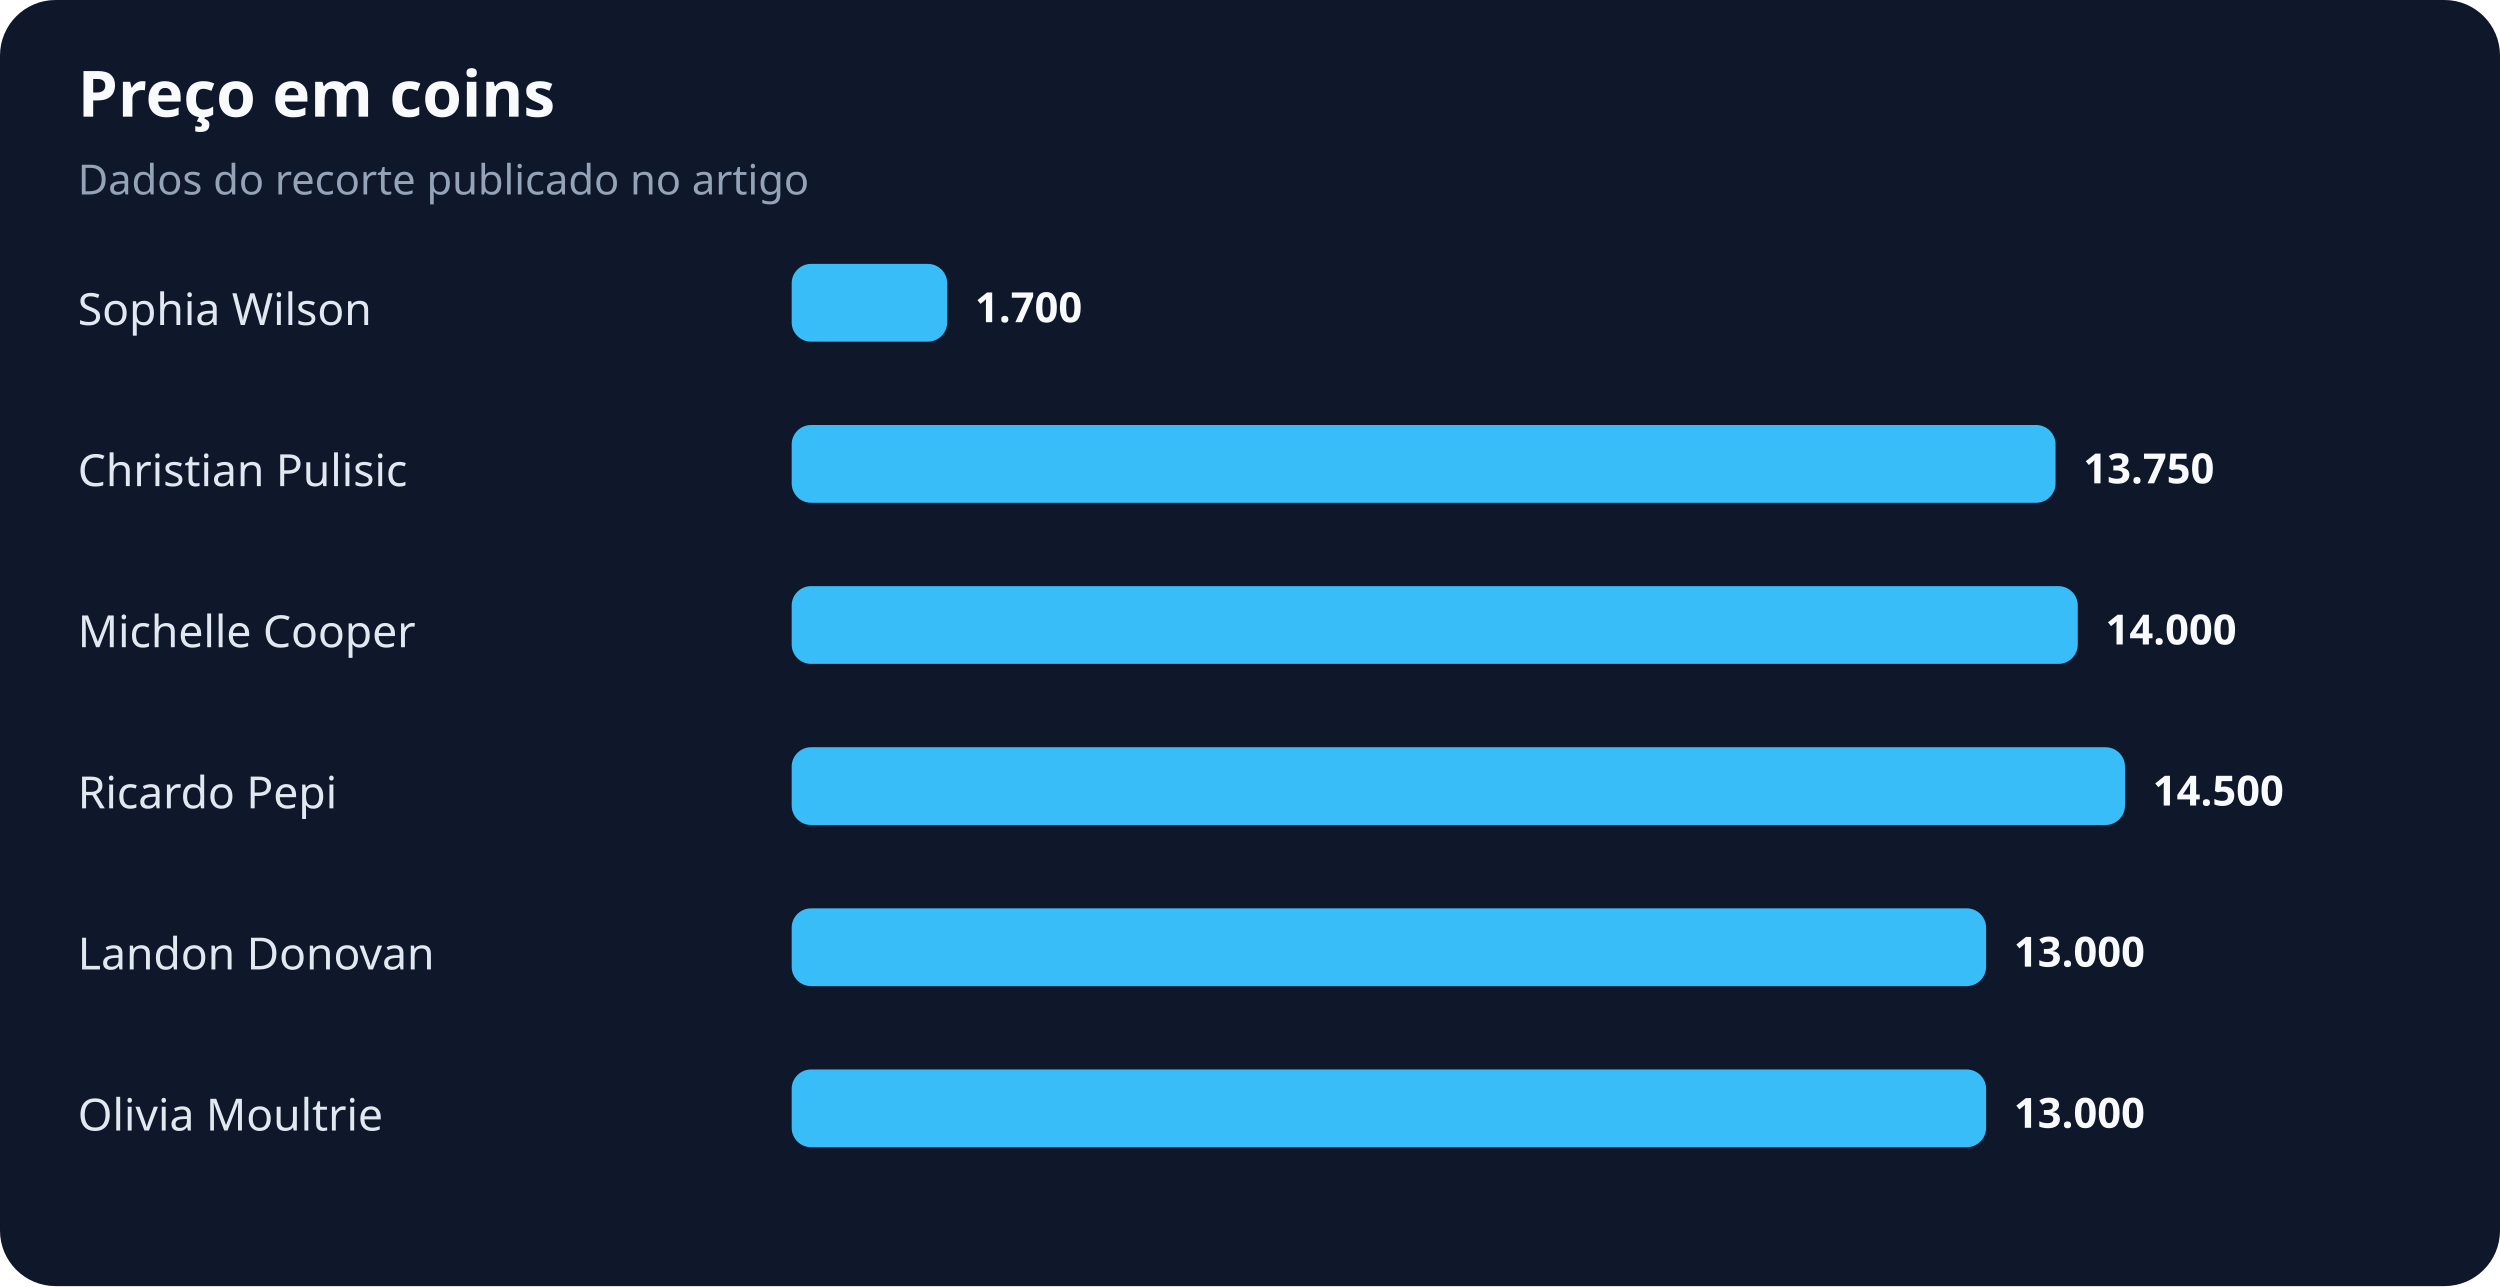
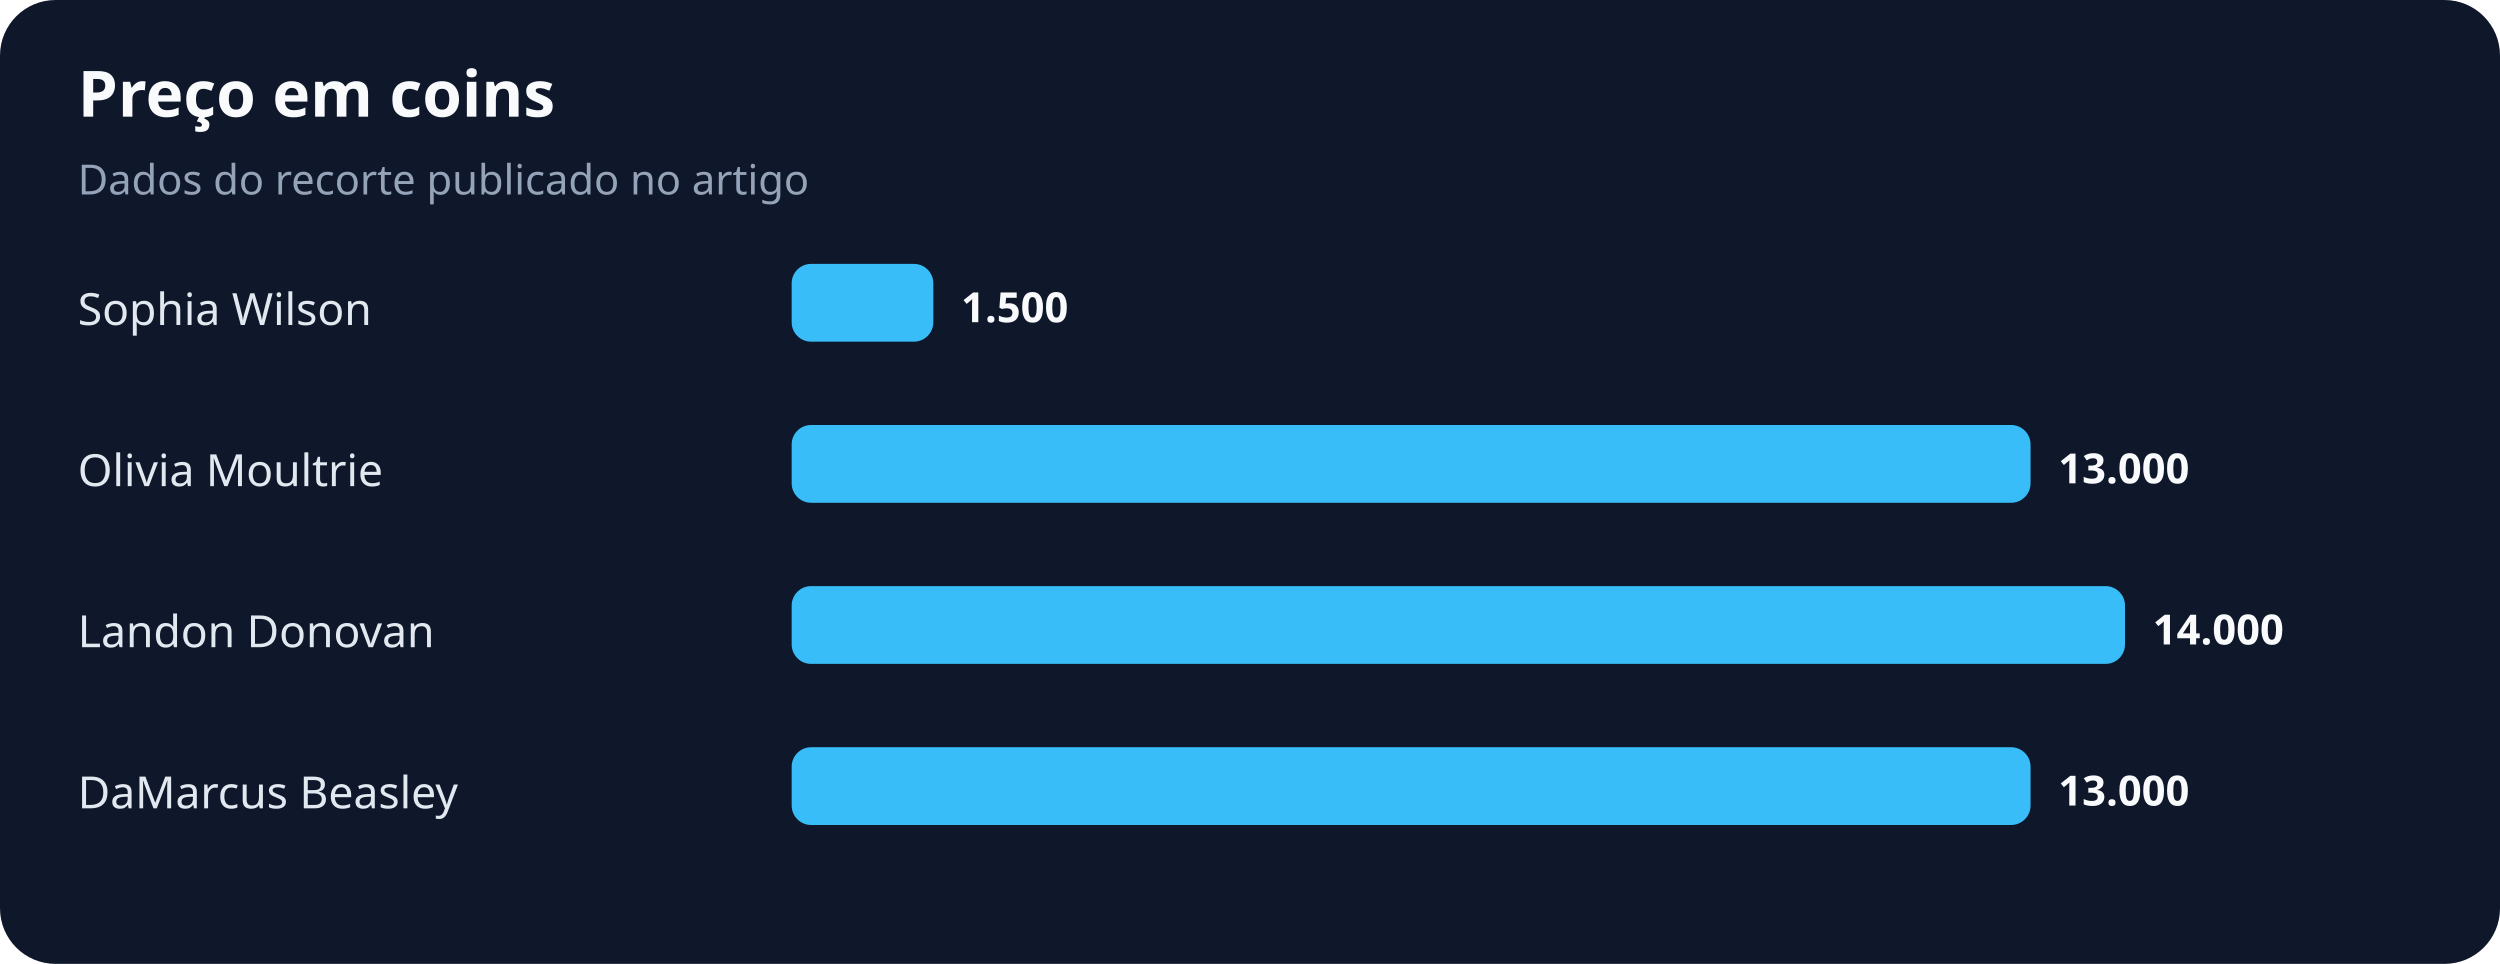
- <svg xmlns="http://www.w3.org/2000/svg" width="900" height="463" viewBox="0 0 900 463" role="img" aria-labelledby="title desc">
+ <svg xmlns="http://www.w3.org/2000/svg" width="900" height="347" viewBox="0 0 900 347" role="img" aria-labelledby="title desc">
  <rect width="100%" height="100%" rx="20" fill="#0f172a" />
  <text x="28" y="42" fill="#f8fafc" font-family="system-ui,sans-serif" font-size="23" font-weight="700">Preço em coins</text>
  <text x="28" y="70" fill="#94a3b8" font-family="system-ui,sans-serif" font-size="15">Dados do recorte publicado no artigo</text>
  <text x="28" y="117" fill="#e2e8f0" font-family="system-ui,sans-serif" font-size="16">Sophia Wilson</text>
-   <rect x="285" y="95" width="56" height="28" rx="7" fill="#38bdf8" />
-   <text x="351" y="116" fill="#f8fafc" font-family="system-ui,sans-serif" font-size="15" font-weight="700">1.700</text>
-   <text x="28" y="175" fill="#e2e8f0" font-family="system-ui,sans-serif" font-size="16">Christian Pulisic</text>
-   <rect x="285" y="153" width="455" height="28" rx="7" fill="#38bdf8" />
-   <text x="750" y="174" fill="#f8fafc" font-family="system-ui,sans-serif" font-size="15" font-weight="700">13.750</text>
-   <text x="28" y="233" fill="#e2e8f0" font-family="system-ui,sans-serif" font-size="16">Michelle Cooper</text>
-   <rect x="285" y="211" width="463" height="28" rx="7" fill="#38bdf8" />
-   <text x="758" y="232" fill="#f8fafc" font-family="system-ui,sans-serif" font-size="15" font-weight="700">14.000</text>
-   <text x="28" y="291" fill="#e2e8f0" font-family="system-ui,sans-serif" font-size="16">Ricardo Pepi</text>
-   <rect x="285" y="269" width="480" height="28" rx="7" fill="#38bdf8" />
-   <text x="775" y="290" fill="#f8fafc" font-family="system-ui,sans-serif" font-size="15" font-weight="700">14.500</text>
-   <text x="28" y="349" fill="#e2e8f0" font-family="system-ui,sans-serif" font-size="16">Landon Donovan</text>
-   <rect x="285" y="327" width="430" height="28" rx="7" fill="#38bdf8" />
-   <text x="725" y="348" fill="#f8fafc" font-family="system-ui,sans-serif" font-size="15" font-weight="700">13.000</text>
-   <text x="28" y="407" fill="#e2e8f0" font-family="system-ui,sans-serif" font-size="16">Olivia Moultrie</text>
-   <rect x="285" y="385" width="430" height="28" rx="7" fill="#38bdf8" />
-   <text x="725" y="406" fill="#f8fafc" font-family="system-ui,sans-serif" font-size="15" font-weight="700">13.000</text>
+   <rect x="285" y="95" width="51" height="28" rx="7" fill="#38bdf8" />
+   <text x="346" y="116" fill="#f8fafc" font-family="system-ui,sans-serif" font-size="15" font-weight="700">1.500</text>
+   <text x="28" y="175" fill="#e2e8f0" font-family="system-ui,sans-serif" font-size="16">Olivia Moultrie</text>
+   <rect x="285" y="153" width="446" height="28" rx="7" fill="#38bdf8" />
+   <text x="741" y="174" fill="#f8fafc" font-family="system-ui,sans-serif" font-size="15" font-weight="700">13.000</text>
+   <text x="28" y="233" fill="#e2e8f0" font-family="system-ui,sans-serif" font-size="16">Landon Donovan</text>
+   <rect x="285" y="211" width="480" height="28" rx="7" fill="#38bdf8" />
+   <text x="775" y="232" fill="#f8fafc" font-family="system-ui,sans-serif" font-size="15" font-weight="700">14.000</text>
+   <text x="28" y="291" fill="#e2e8f0" font-family="system-ui,sans-serif" font-size="16">DaMarcus Beasley</text>
+   <rect x="285" y="269" width="446" height="28" rx="7" fill="#38bdf8" />
+   <text x="741" y="290" fill="#f8fafc" font-family="system-ui,sans-serif" font-size="15" font-weight="700">13.000</text>
</svg>
